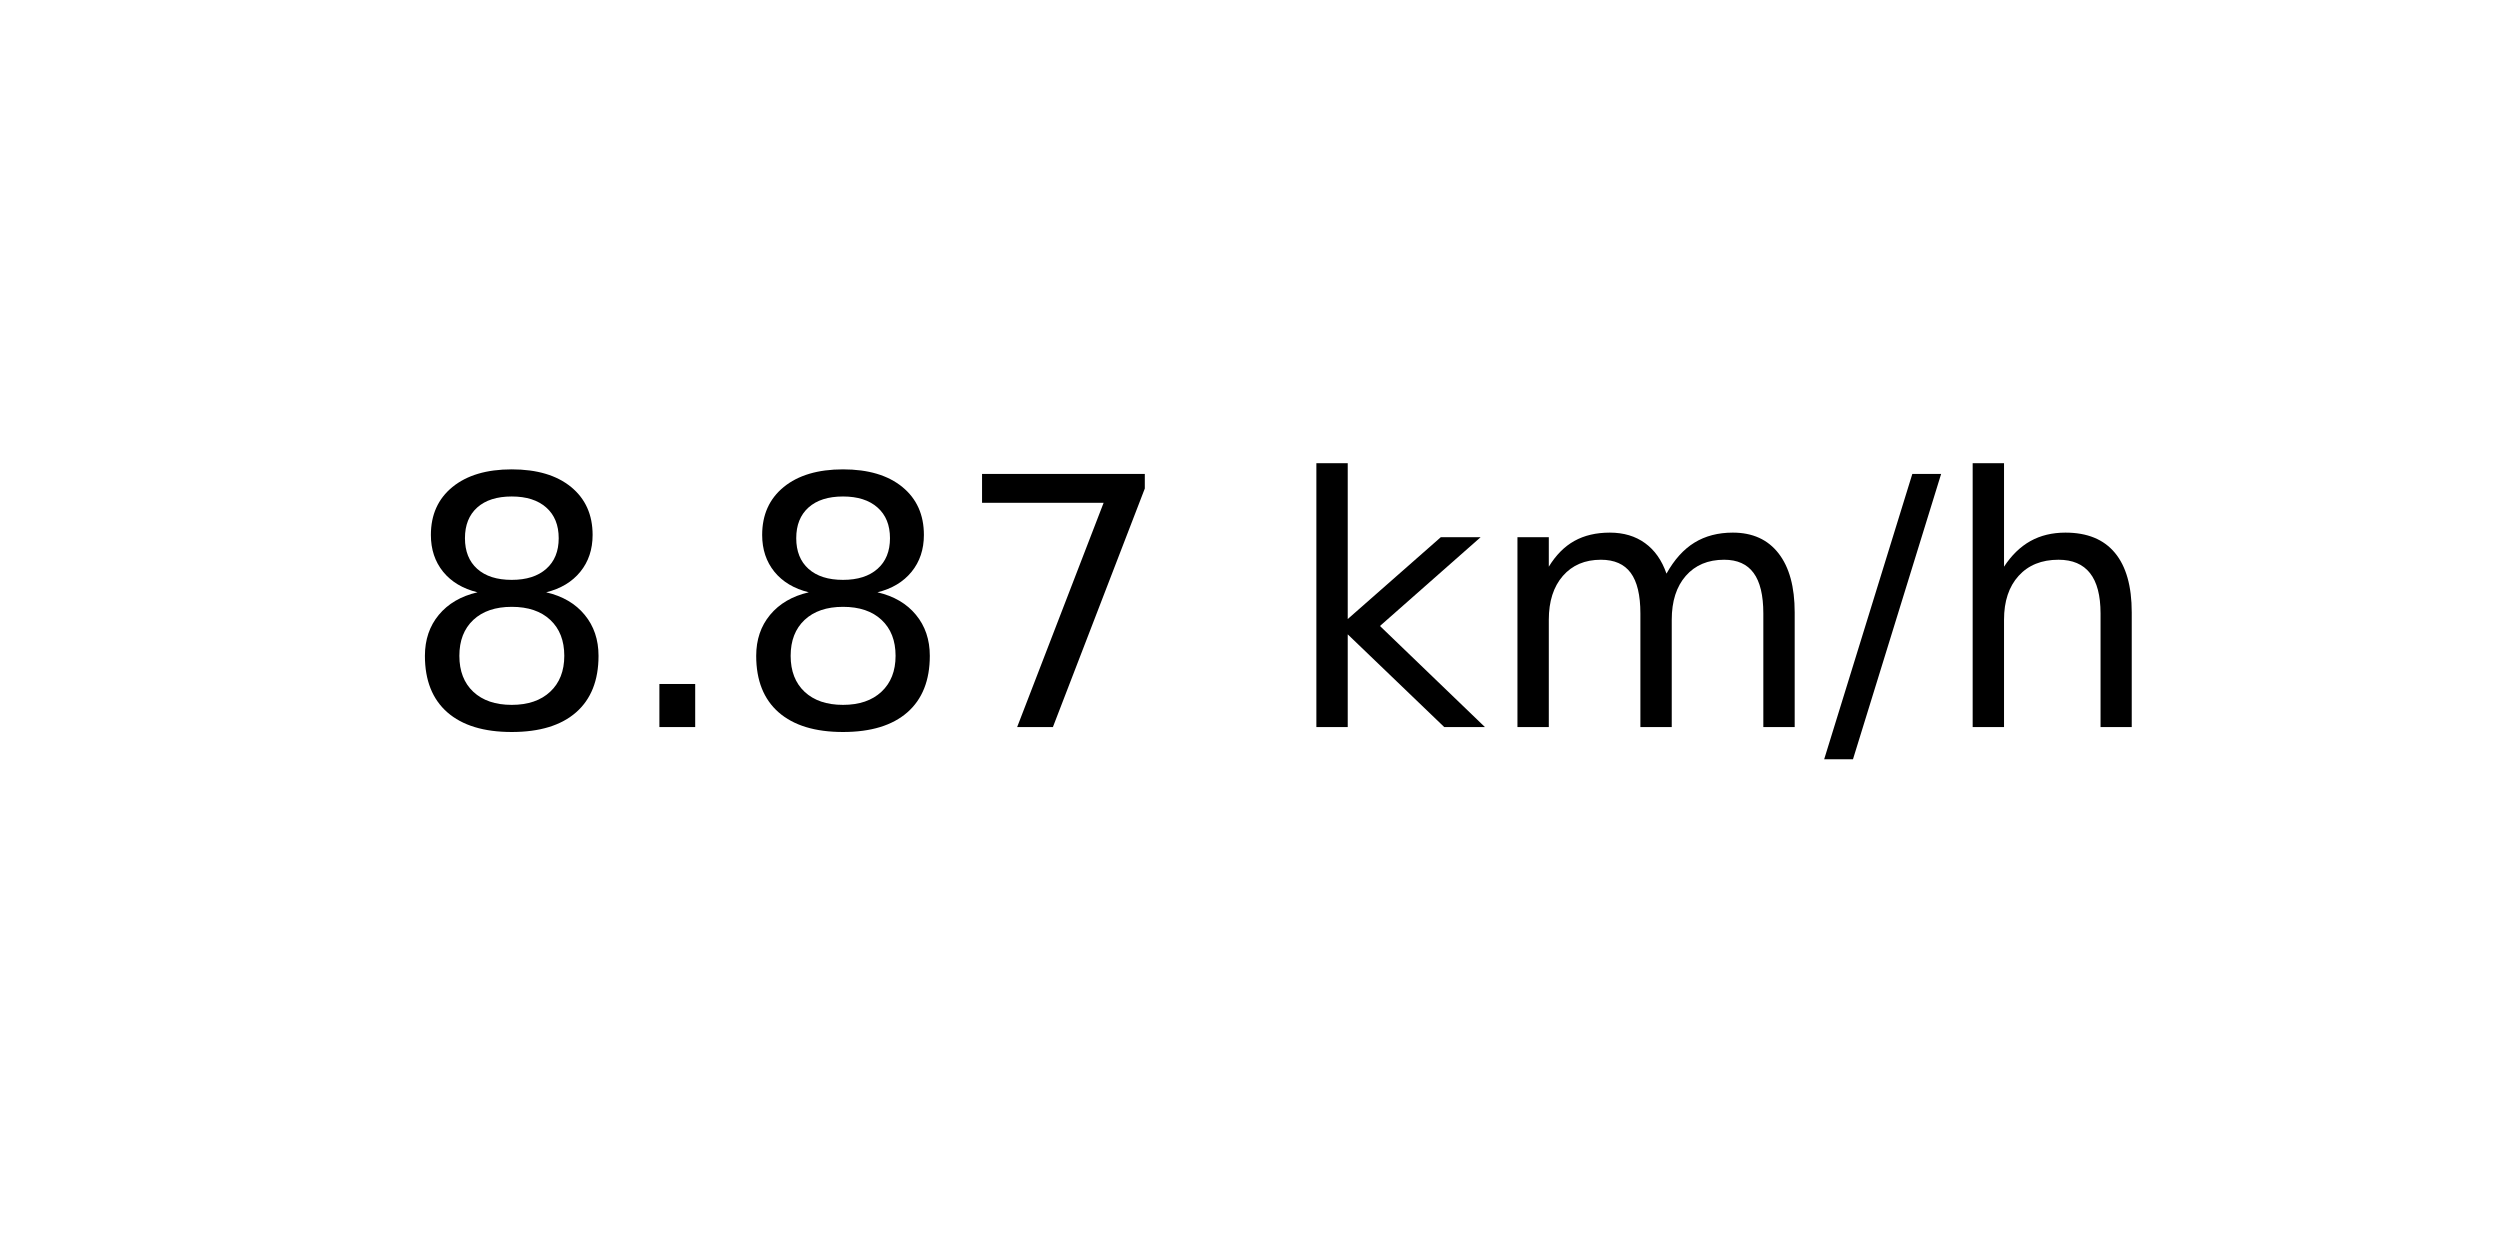
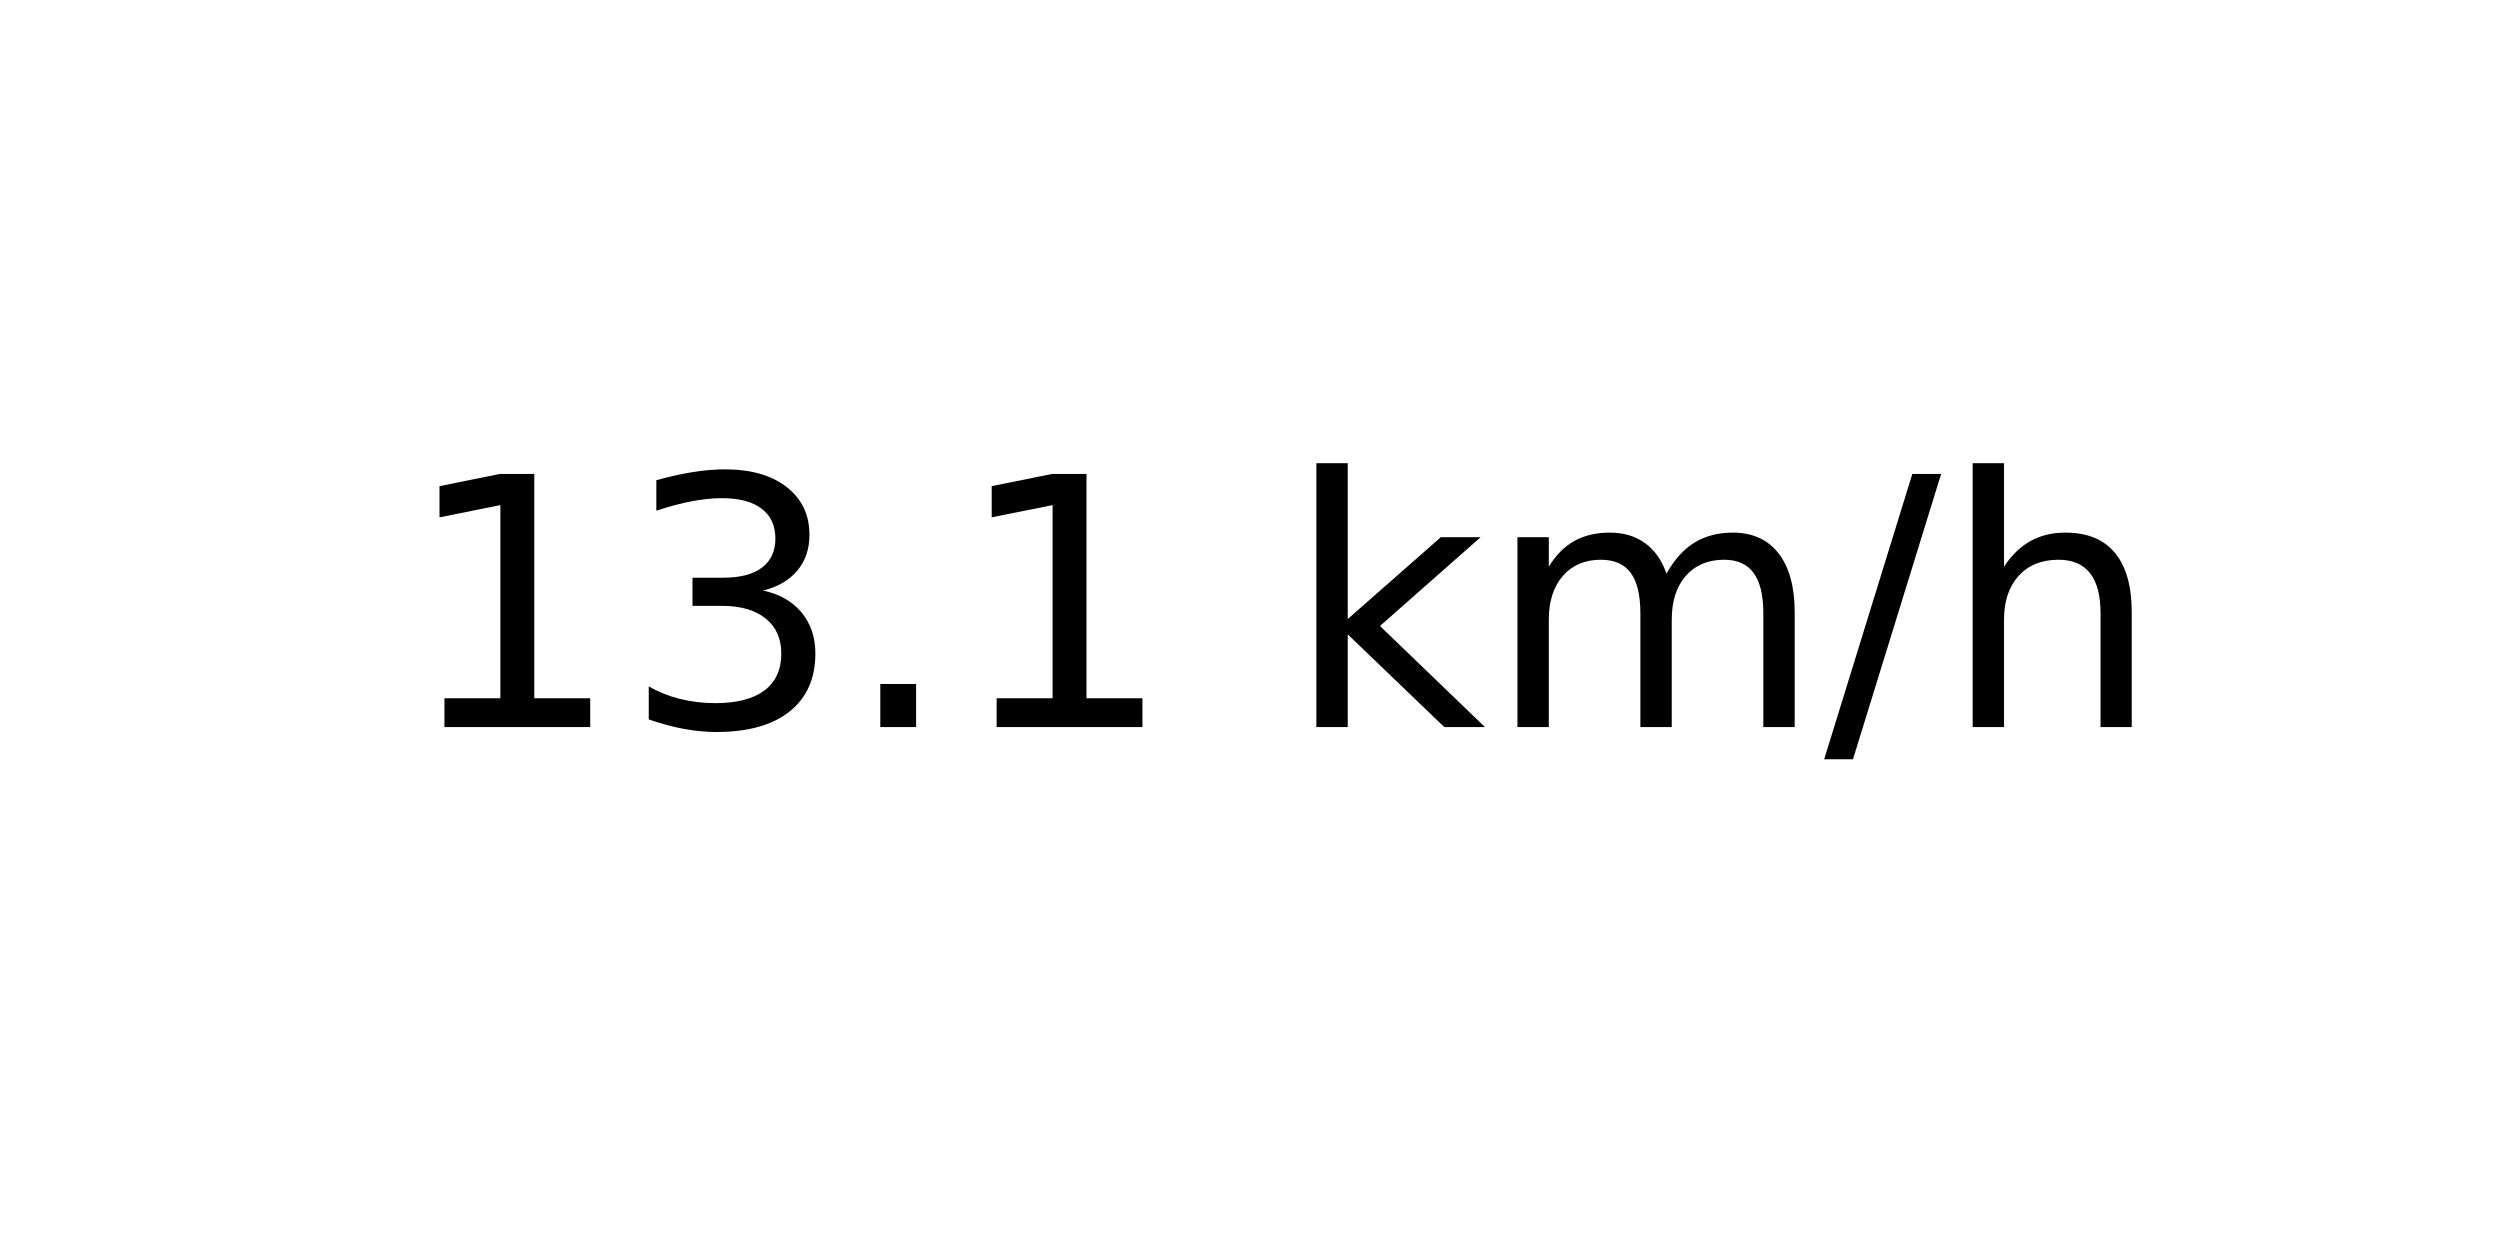
<svg xmlns="http://www.w3.org/2000/svg" xmlns:xlink="http://www.w3.org/1999/xlink" width="72pt" height="36pt" viewBox="0 0 72 36" version="1.1">
  <defs>
    <style type="text/css">*{stroke-linejoin: round; stroke-linecap: butt}</style>
  </defs>
  <g id="figure_1">
    <g id="axes_1">
      <g id="text_1">
        <g transform="translate(11.55937 20.93937) scale(0.1 -0.1)">
          <defs>
-             <path id="DejaVuSans-38" d="M 2034 2216  Q 1584 2216 1326 1975  Q 1069 1734 1069 1313  Q 1069 891 1326 650  Q 1584 409 2034 409  Q 2484 409 2743 651  Q 3003 894 3003 1313  Q 3003 1734 2745 1975  Q 2488 2216 2034 2216  z M 1403 2484  Q 997 2584 770 2862  Q 544 3141 544 3541  Q 544 4100 942 4425  Q 1341 4750 2034 4750  Q 2731 4750 3128 4425  Q 3525 4100 3525 3541  Q 3525 3141 3298 2862  Q 3072 2584 2669 2484  Q 3125 2378 3379 2068  Q 3634 1759 3634 1313  Q 3634 634 3220 271  Q 2806 -91 2034 -91  Q 1263 -91 848 271  Q 434 634 434 1313  Q 434 1759 690 2068  Q 947 2378 1403 2484  z M 1172 3481  Q 1172 3119 1398 2916  Q 1625 2713 2034 2713  Q 2441 2713 2670 2916  Q 2900 3119 2900 3481  Q 2900 3844 2670 4047  Q 2441 4250 2034 4250  Q 1625 4250 1398 4047  Q 1172 3844 1172 3481  z " transform="scale(0.015625)" />
+             <path id="DejaVuSans-31" d="M 794 531  L 1825 531  L 1825 4091  L 703 3866  L 703 4441  L 1819 4666  L 2450 4666  L 2450 531  L 3481 531  L 3481 0  L 794 0  L 794 531  z " transform="scale(0.015625)" />
+             <path id="DejaVuSans-33" d="M 2597 2516  Q 3050 2419 3304 2112  Q 3559 1806 3559 1356  Q 3559 666 3084 287  Q 2609 -91 1734 -91  Q 1441 -91 1130 -33  Q 819 25 488 141  L 488 750  Q 750 597 1062 519  Q 1375 441 1716 441  Q 2309 441 2620 675  Q 2931 909 2931 1356  Q 2931 1769 2642 2001  Q 2353 2234 1838 2234  L 1294 2234  L 1294 2753  L 1863 2753  Q 2328 2753 2575 2939  Q 2822 3125 2822 3475  Q 2822 3834 2567 4026  Q 2313 4219 1838 4219  Q 1578 4219 1281 4162  Q 984 4106 628 3988  L 628 4550  Q 988 4650 1302 4700  Q 1616 4750 1894 4750  Q 2613 4750 3031 4423  Q 3450 4097 3450 3541  Q 3450 3153 3228 2886  Q 3006 2619 2597 2516  z " transform="scale(0.015625)" />
            <path id="DejaVuSans-2e" d="M 684 794  L 1344 794  L 1344 0  L 684 0  L 684 794  z " transform="scale(0.015625)" />
-             <path id="DejaVuSans-37" d="M 525 4666  L 3525 4666  L 3525 4397  L 1831 0  L 1172 0  L 2766 4134  L 525 4134  L 525 4666  z " transform="scale(0.015625)" />
            <path id="DejaVuSans-20" transform="scale(0.015625)" />
            <path id="DejaVuSans-6b" d="M 581 4863  L 1159 4863  L 1159 1991  L 2875 3500  L 3609 3500  L 1753 1863  L 3688 0  L 2938 0  L 1159 1709  L 1159 0  L 581 0  L 581 4863  z " transform="scale(0.015625)" />
            <path id="DejaVuSans-6d" d="M 3328 2828  Q 3544 3216 3844 3400  Q 4144 3584 4550 3584  Q 5097 3584 5394 3201  Q 5691 2819 5691 2113  L 5691 0  L 5113 0  L 5113 2094  Q 5113 2597 4934 2840  Q 4756 3084 4391 3084  Q 3944 3084 3684 2787  Q 3425 2491 3425 1978  L 3425 0  L 2847 0  L 2847 2094  Q 2847 2600 2669 2842  Q 2491 3084 2119 3084  Q 1678 3084 1418 2786  Q 1159 2488 1159 1978  L 1159 0  L 581 0  L 581 3500  L 1159 3500  L 1159 2956  Q 1356 3278 1631 3431  Q 1906 3584 2284 3584  Q 2666 3584 2933 3390  Q 3200 3197 3328 2828  z " transform="scale(0.015625)" />
            <path id="DejaVuSans-2f" d="M 1625 4666  L 2156 4666  L 531 -594  L 0 -594  L 1625 4666  z " transform="scale(0.015625)" />
            <path id="DejaVuSans-68" d="M 3513 2113  L 3513 0  L 2938 0  L 2938 2094  Q 2938 2591 2744 2837  Q 2550 3084 2163 3084  Q 1697 3084 1428 2787  Q 1159 2491 1159 1978  L 1159 0  L 581 0  L 581 4863  L 1159 4863  L 1159 2956  Q 1366 3272 1645 3428  Q 1925 3584 2291 3584  Q 2894 3584 3203 3211  Q 3513 2838 3513 2113  z " transform="scale(0.015625)" />
          </defs>
-           <use xlink:href="#DejaVuSans-38" />
-           <use xlink:href="#DejaVuSans-2e" x="63.623" />
-           <use xlink:href="#DejaVuSans-38" x="95.41" />
-           <use xlink:href="#DejaVuSans-37" x="159.033" />
+           <use xlink:href="#DejaVuSans-31" />
+           <use xlink:href="#DejaVuSans-33" x="63.623" />
+           <use xlink:href="#DejaVuSans-2e" x="127.246" />
+           <use xlink:href="#DejaVuSans-31" x="159.033" />
          <use xlink:href="#DejaVuSans-20" x="222.656" />
          <use xlink:href="#DejaVuSans-6b" x="254.443" />
          <use xlink:href="#DejaVuSans-6d" x="312.354" />
          <use xlink:href="#DejaVuSans-2f" x="409.766" />
          <use xlink:href="#DejaVuSans-68" x="443.457" />
        </g>
      </g>
    </g>
  </g>
</svg>
